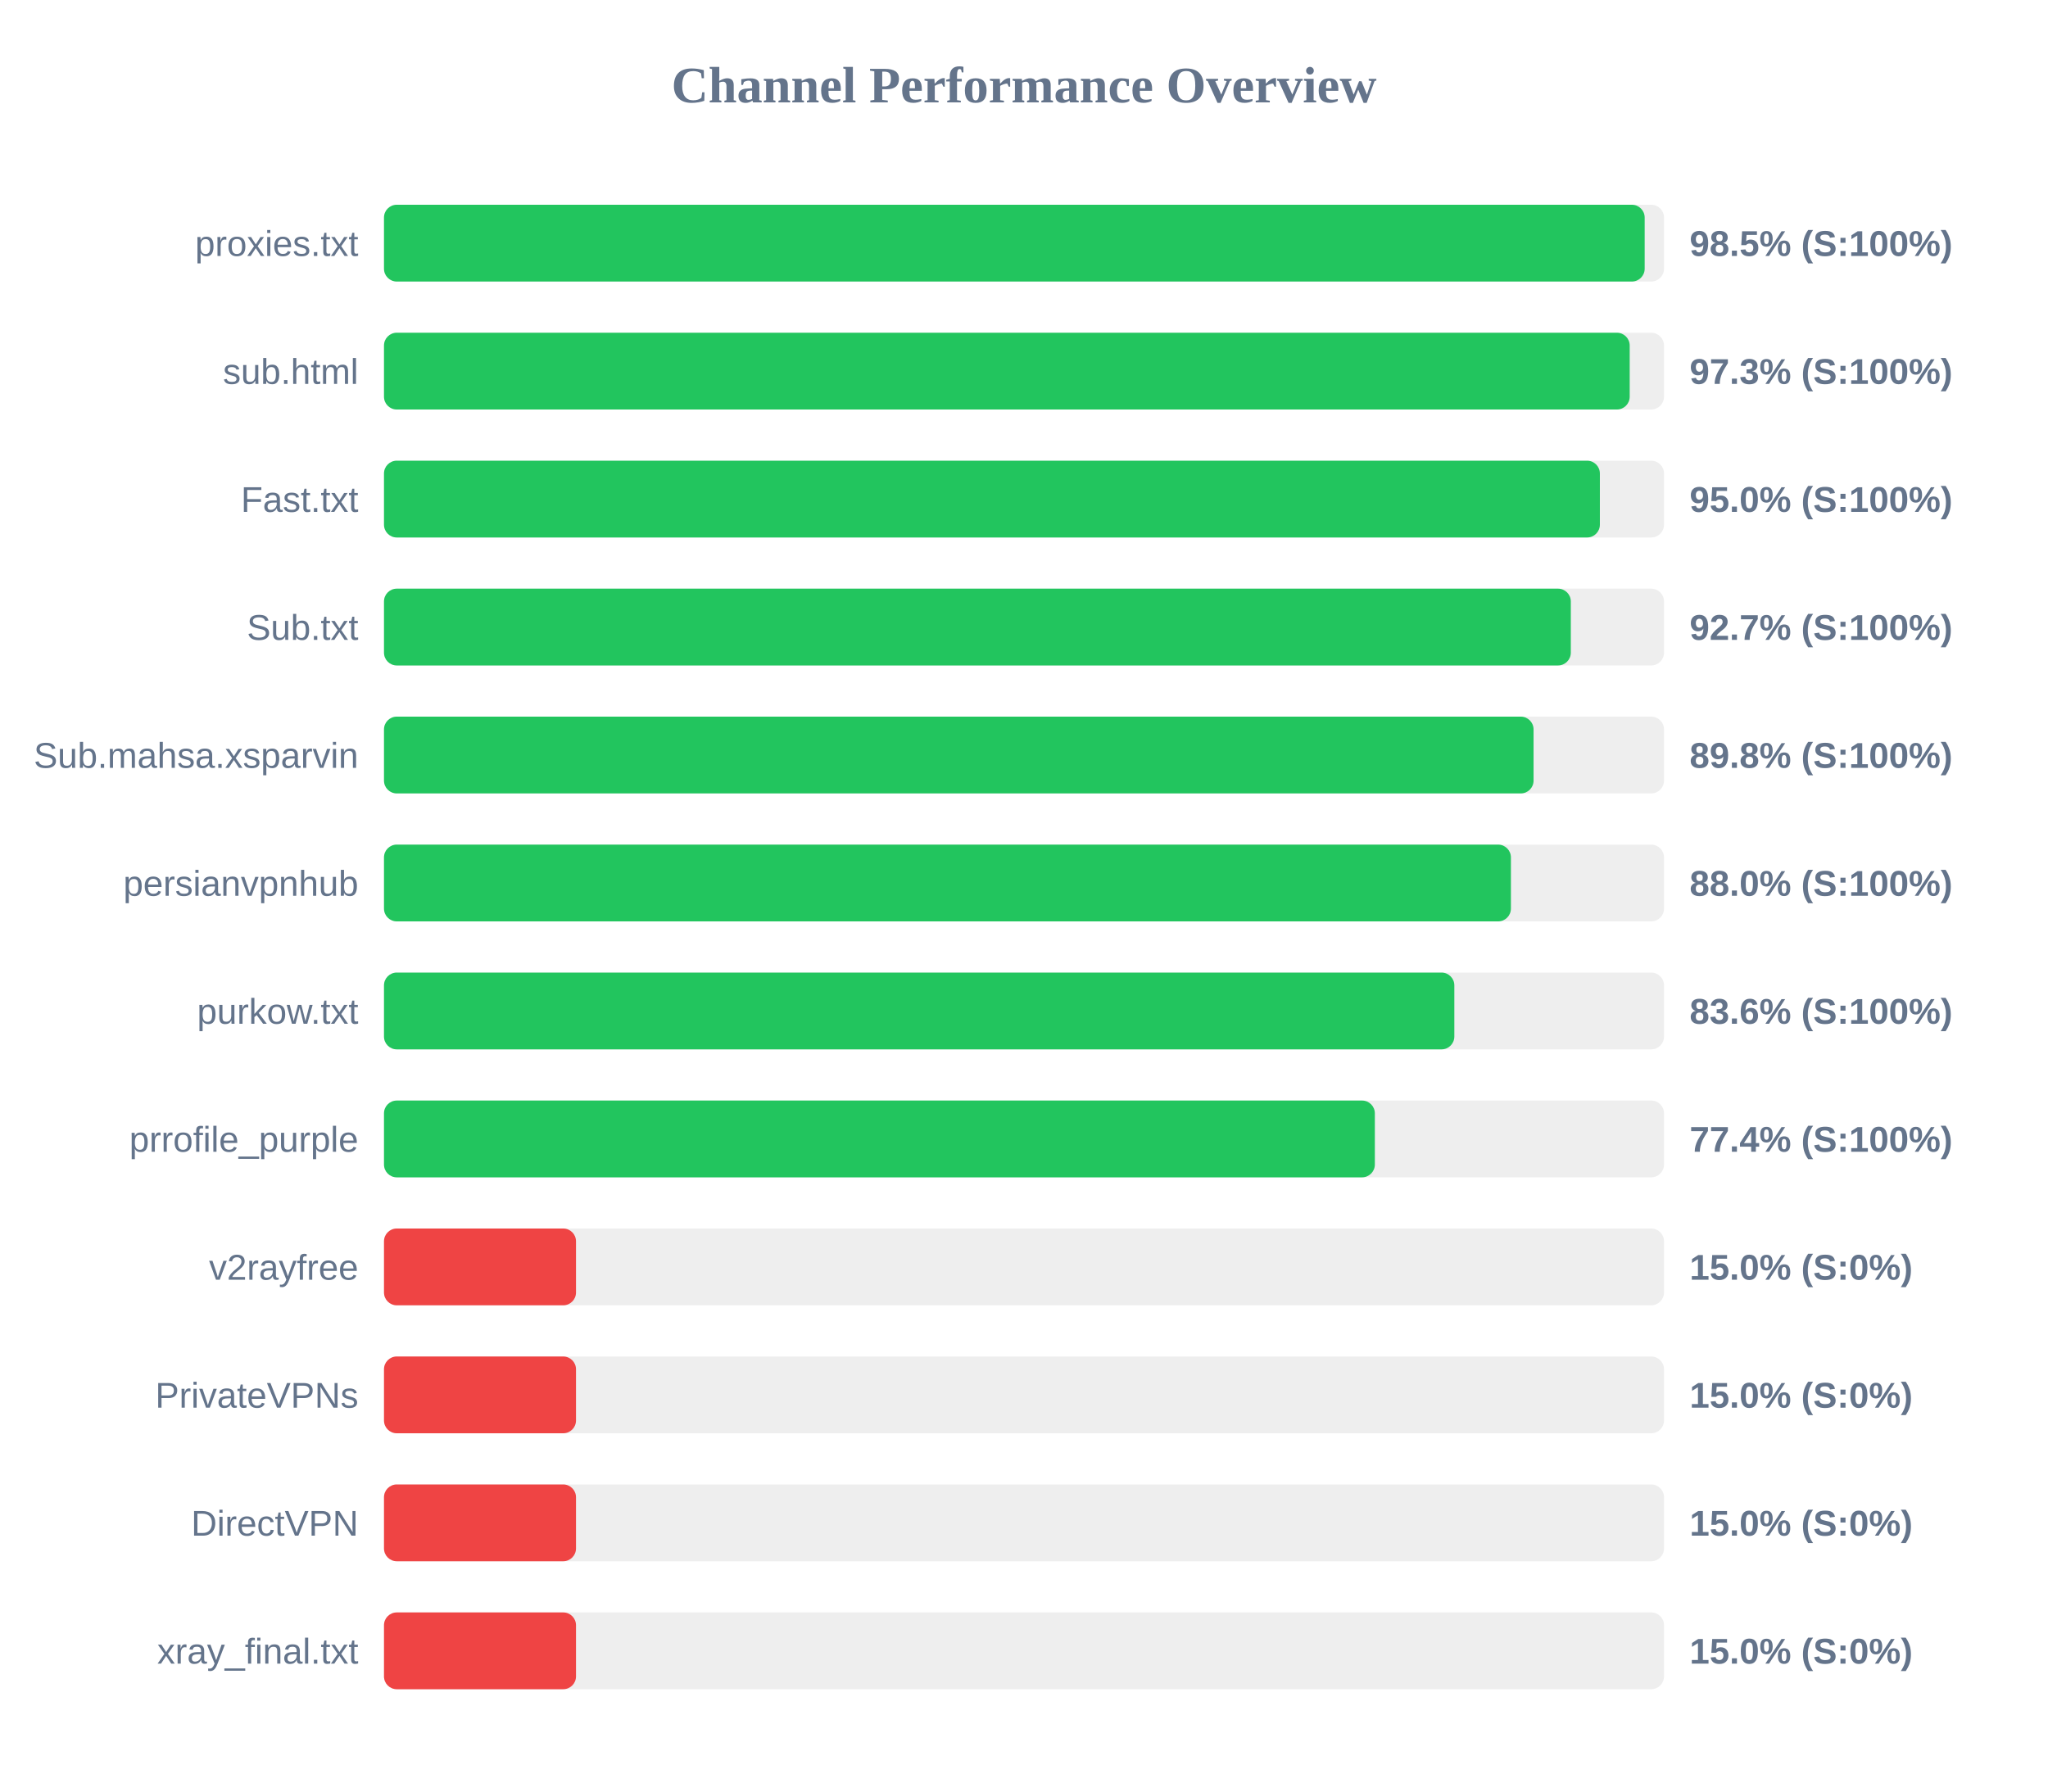
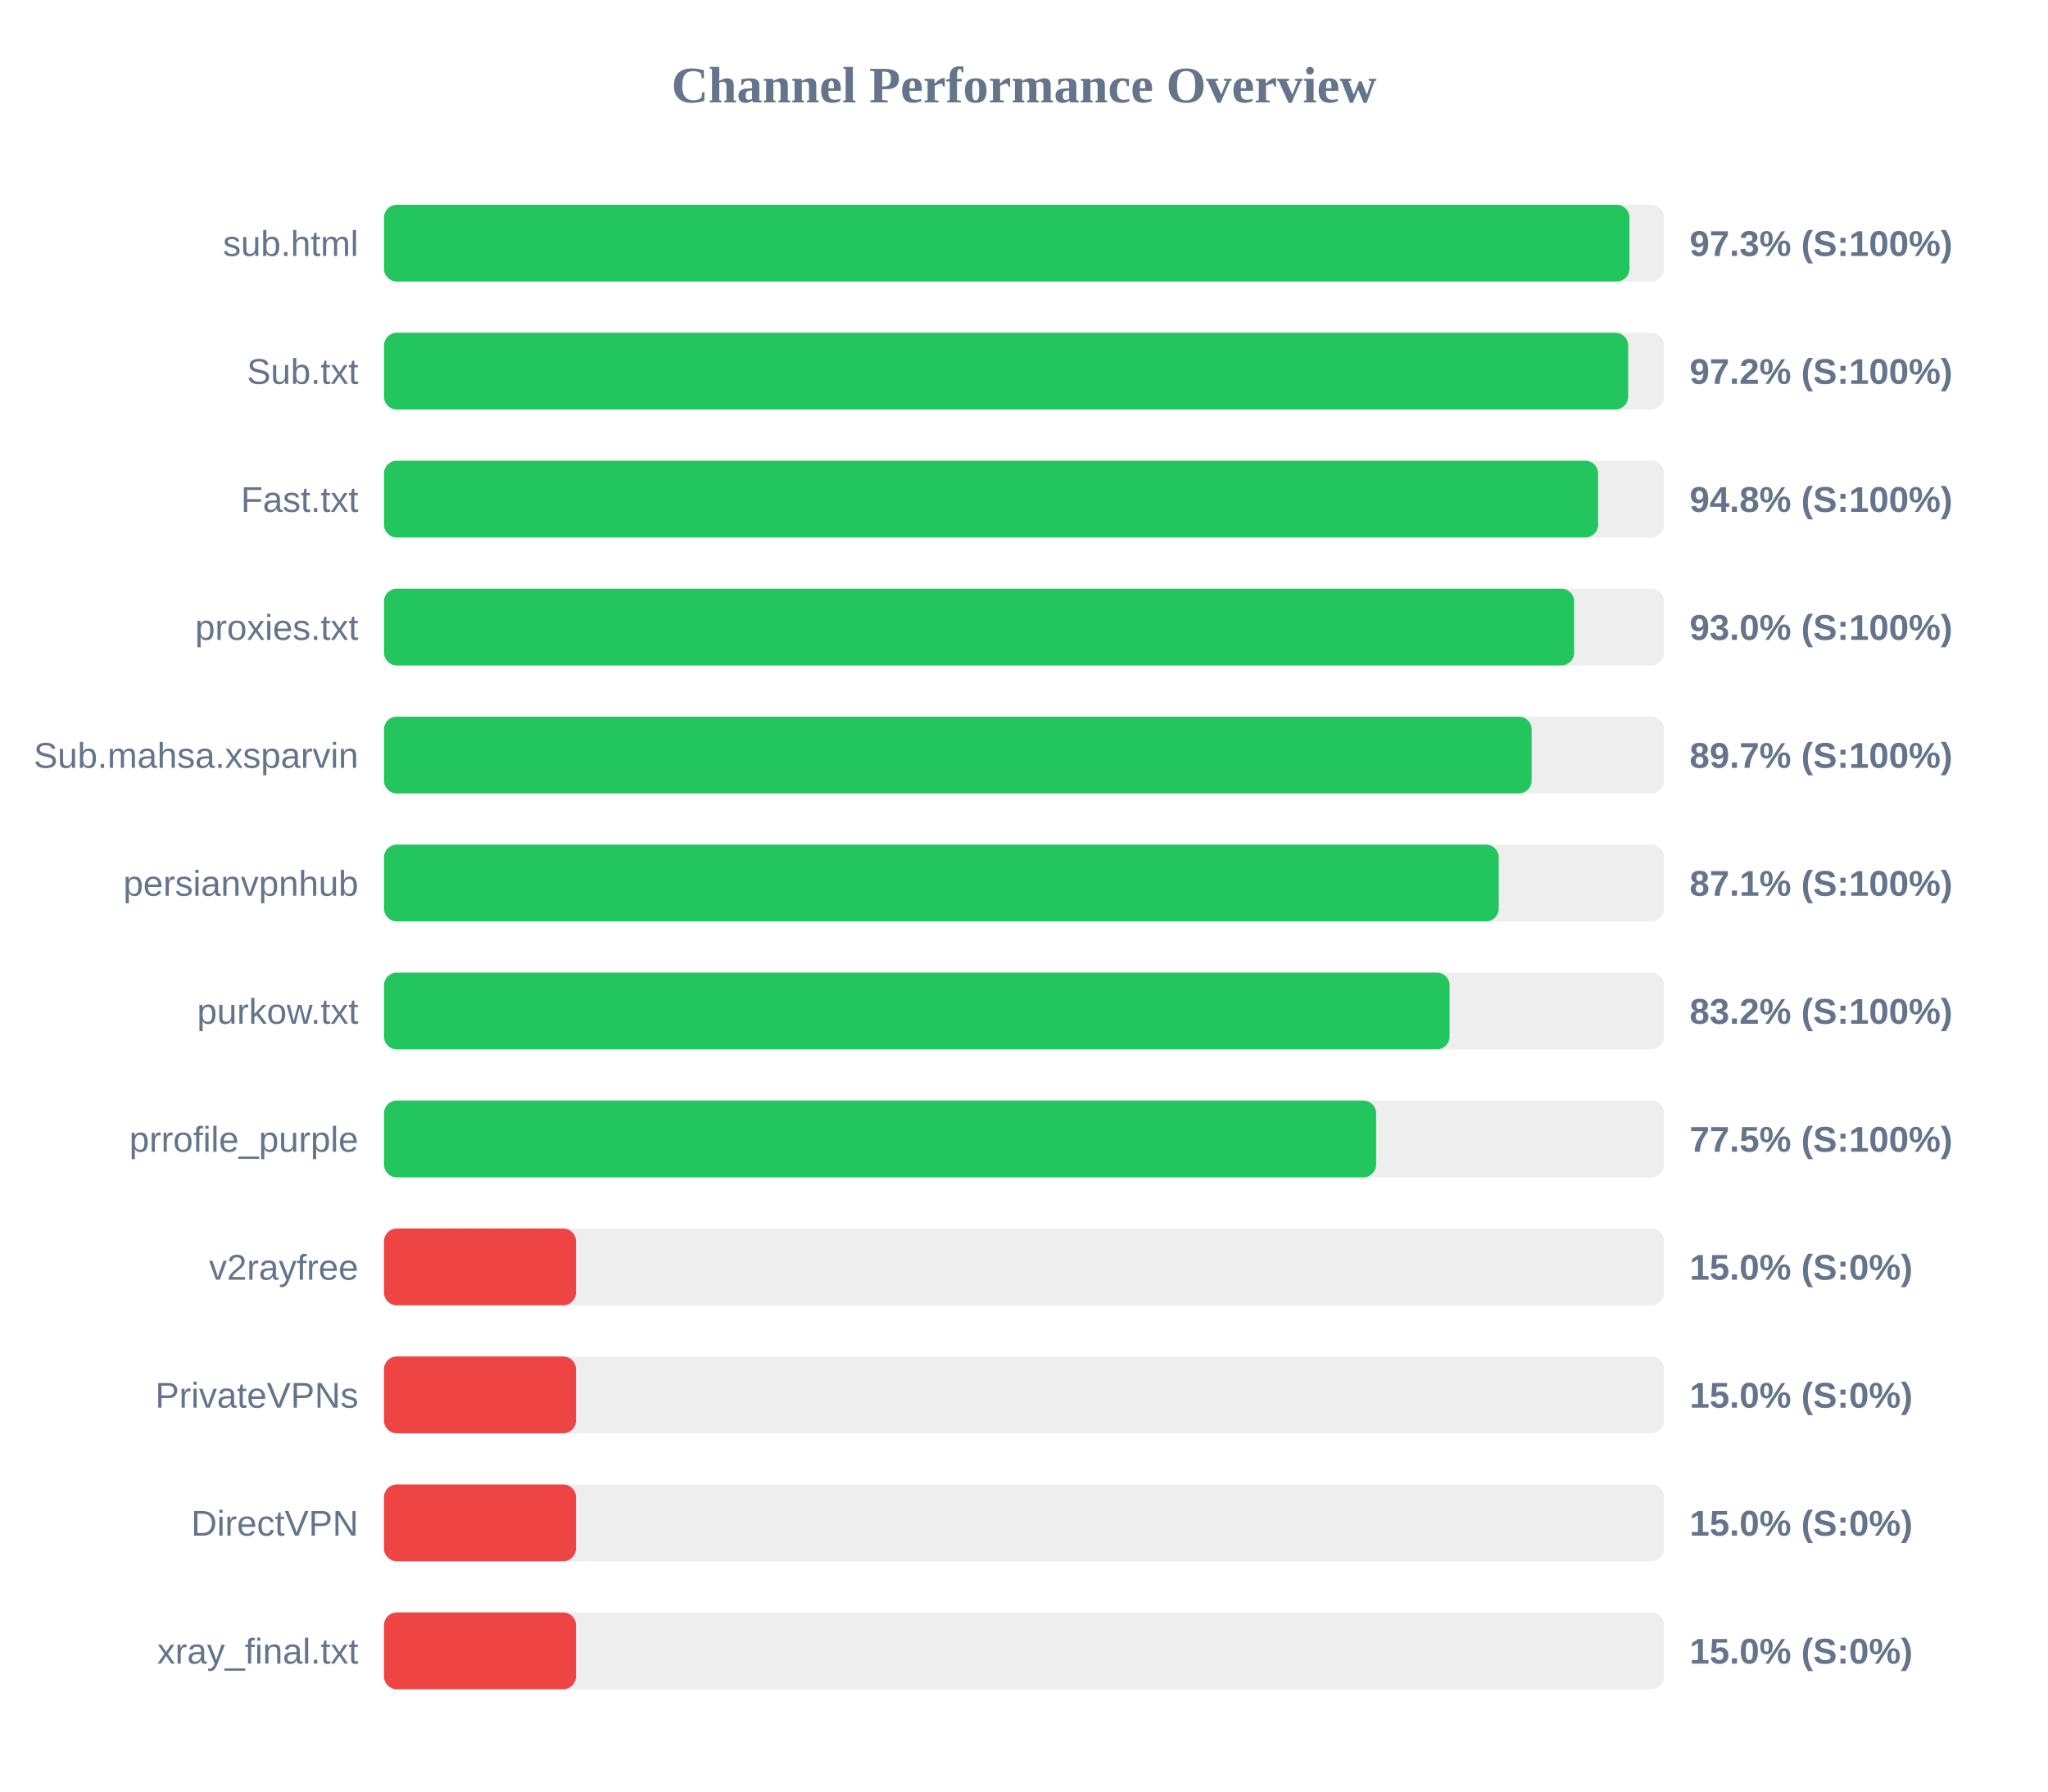
<svg xmlns="http://www.w3.org/2000/svg" width="800" height="700" version="1.1">
  <style>
        .row { font: 14px Arial; fill: #64748b; }
        .score { font: bold 14px Arial; fill: #64748b; }
    </style>
  <text x="400" y="40" text-anchor="middle" font-size="20px" font-weight="bold" fill="#64748b">Channel Performance Overview</text>
  <rect x="150" y="80" width="500" height="30" fill="#eee" rx="5" />
-   <rect x="150" y="80" width="492.45" height="30" fill="#22c55e" rx="5" />
-   <text x="140" y="100" text-anchor="end" class="row">proxies.txt</text>
-   <text x="660" y="100" text-anchor="start" class="score">98.5% (S:100%)</text>
+   <rect x="150" y="80" width="486.5" height="30" fill="#22c55e" rx="5" />
+   <text x="140" y="100" text-anchor="end" class="row">sub.html</text>
+   <text x="660" y="100" text-anchor="start" class="score">97.3% (S:100%)</text>
  <rect x="150" y="130" width="500" height="30" fill="#eee" rx="5" />
-   <rect x="150" y="130" width="486.6" height="30" fill="#22c55e" rx="5" />
-   <text x="140" y="150" text-anchor="end" class="row">sub.html</text>
-   <text x="660" y="150" text-anchor="start" class="score">97.3% (S:100%)</text>
+   <rect x="150" y="130" width="486.0" height="30" fill="#22c55e" rx="5" />
+   <text x="140" y="150" text-anchor="end" class="row">Sub.txt</text>
+   <text x="660" y="150" text-anchor="start" class="score">97.2% (S:100%)</text>
  <rect x="150" y="180" width="500" height="30" fill="#eee" rx="5" />
-   <rect x="150" y="180" width="474.95" height="30" fill="#22c55e" rx="5" />
+   <rect x="150" y="180" width="474.25" height="30" fill="#22c55e" rx="5" />
  <text x="140" y="200" text-anchor="end" class="row">Fast.txt</text>
-   <text x="660" y="200" text-anchor="start" class="score">95.0% (S:100%)</text>
+   <text x="660" y="200" text-anchor="start" class="score">94.8% (S:100%)</text>
  <rect x="150" y="230" width="500" height="30" fill="#eee" rx="5" />
-   <rect x="150" y="230" width="463.6" height="30" fill="#22c55e" rx="5" />
-   <text x="140" y="250" text-anchor="end" class="row">Sub.txt</text>
-   <text x="660" y="250" text-anchor="start" class="score">92.7% (S:100%)</text>
+   <rect x="150" y="230" width="464.9" height="30" fill="#22c55e" rx="5" />
+   <text x="140" y="250" text-anchor="end" class="row">proxies.txt</text>
+   <text x="660" y="250" text-anchor="start" class="score">93.0% (S:100%)</text>
  <rect x="150" y="280" width="500" height="30" fill="#eee" rx="5" />
-   <rect x="150" y="280" width="449.05" height="30" fill="#22c55e" rx="5" />
+   <rect x="150" y="280" width="448.3" height="30" fill="#22c55e" rx="5" />
  <text x="140" y="300" text-anchor="end" class="row">Sub.mahsa.xsparvin</text>
-   <text x="660" y="300" text-anchor="start" class="score">89.8% (S:100%)</text>
+   <text x="660" y="300" text-anchor="start" class="score">89.7% (S:100%)</text>
  <rect x="150" y="330" width="500" height="30" fill="#eee" rx="5" />
-   <rect x="150" y="330" width="440.2" height="30" fill="#22c55e" rx="5" />
+   <rect x="150" y="330" width="435.45" height="30" fill="#22c55e" rx="5" />
  <text x="140" y="350" text-anchor="end" class="row">persianvpnhub</text>
-   <text x="660" y="350" text-anchor="start" class="score">88.0% (S:100%)</text>
+   <text x="660" y="350" text-anchor="start" class="score">87.1% (S:100%)</text>
  <rect x="150" y="380" width="500" height="30" fill="#eee" rx="5" />
-   <rect x="150" y="380" width="418.1" height="30" fill="#22c55e" rx="5" />
+   <rect x="150" y="380" width="416.25" height="30" fill="#22c55e" rx="5" />
  <text x="140" y="400" text-anchor="end" class="row">purkow.txt</text>
-   <text x="660" y="400" text-anchor="start" class="score">83.6% (S:100%)</text>
+   <text x="660" y="400" text-anchor="start" class="score">83.2% (S:100%)</text>
  <rect x="150" y="430" width="500" height="30" fill="#eee" rx="5" />
-   <rect x="150" y="430" width="387.05" height="30" fill="#22c55e" rx="5" />
+   <rect x="150" y="430" width="387.55" height="30" fill="#22c55e" rx="5" />
  <text x="140" y="450" text-anchor="end" class="row">prrofile_purple</text>
-   <text x="660" y="450" text-anchor="start" class="score">77.4% (S:100%)</text>
+   <text x="660" y="450" text-anchor="start" class="score">77.5% (S:100%)</text>
  <rect x="150" y="480" width="500" height="30" fill="#eee" rx="5" />
  <rect x="150" y="480" width="75.0" height="30" fill="#ef4444" rx="5" />
  <text x="140" y="500" text-anchor="end" class="row">v2rayfree</text>
  <text x="660" y="500" text-anchor="start" class="score">15.0% (S:0%)</text>
  <rect x="150" y="530" width="500" height="30" fill="#eee" rx="5" />
  <rect x="150" y="530" width="75.0" height="30" fill="#ef4444" rx="5" />
  <text x="140" y="550" text-anchor="end" class="row">PrivateVPNs</text>
  <text x="660" y="550" text-anchor="start" class="score">15.0% (S:0%)</text>
  <rect x="150" y="580" width="500" height="30" fill="#eee" rx="5" />
  <rect x="150" y="580" width="75.0" height="30" fill="#ef4444" rx="5" />
  <text x="140" y="600" text-anchor="end" class="row">DirectVPN</text>
  <text x="660" y="600" text-anchor="start" class="score">15.0% (S:0%)</text>
  <rect x="150" y="630" width="500" height="30" fill="#eee" rx="5" />
  <rect x="150" y="630" width="75.0" height="30" fill="#ef4444" rx="5" />
  <text x="140" y="650" text-anchor="end" class="row">xray_final.txt</text>
  <text x="660" y="650" text-anchor="start" class="score">15.0% (S:0%)</text>
</svg>
